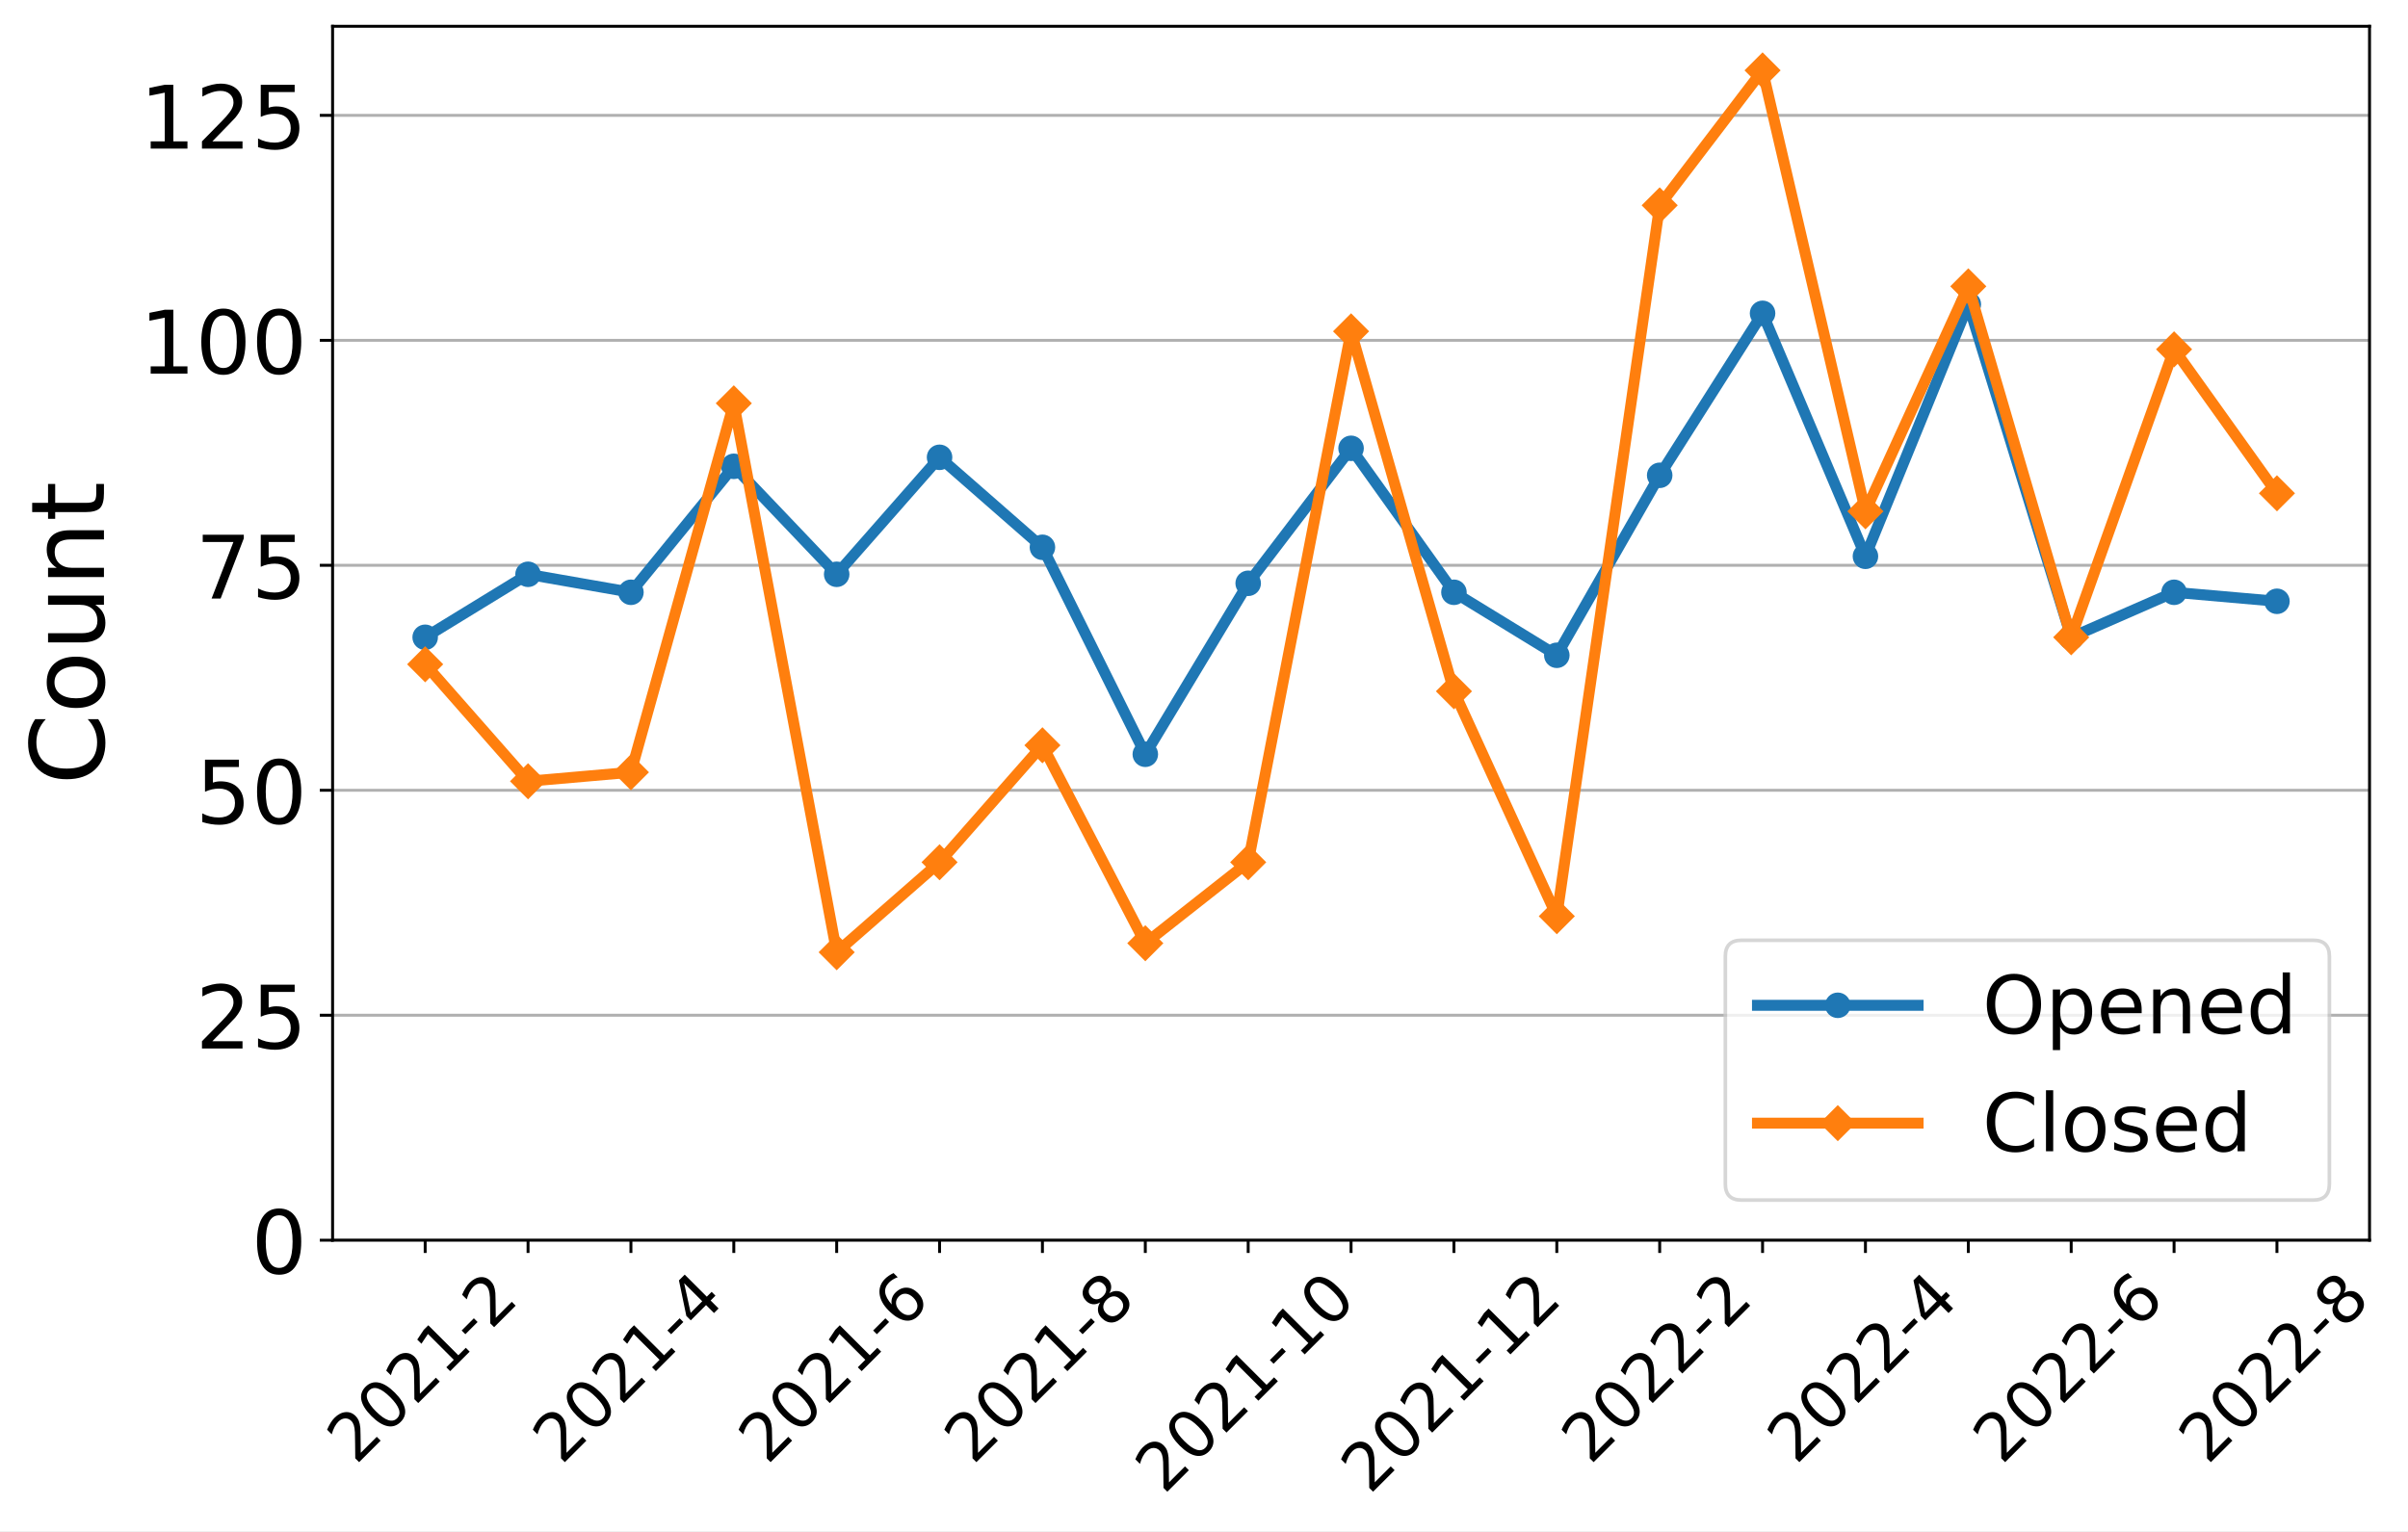
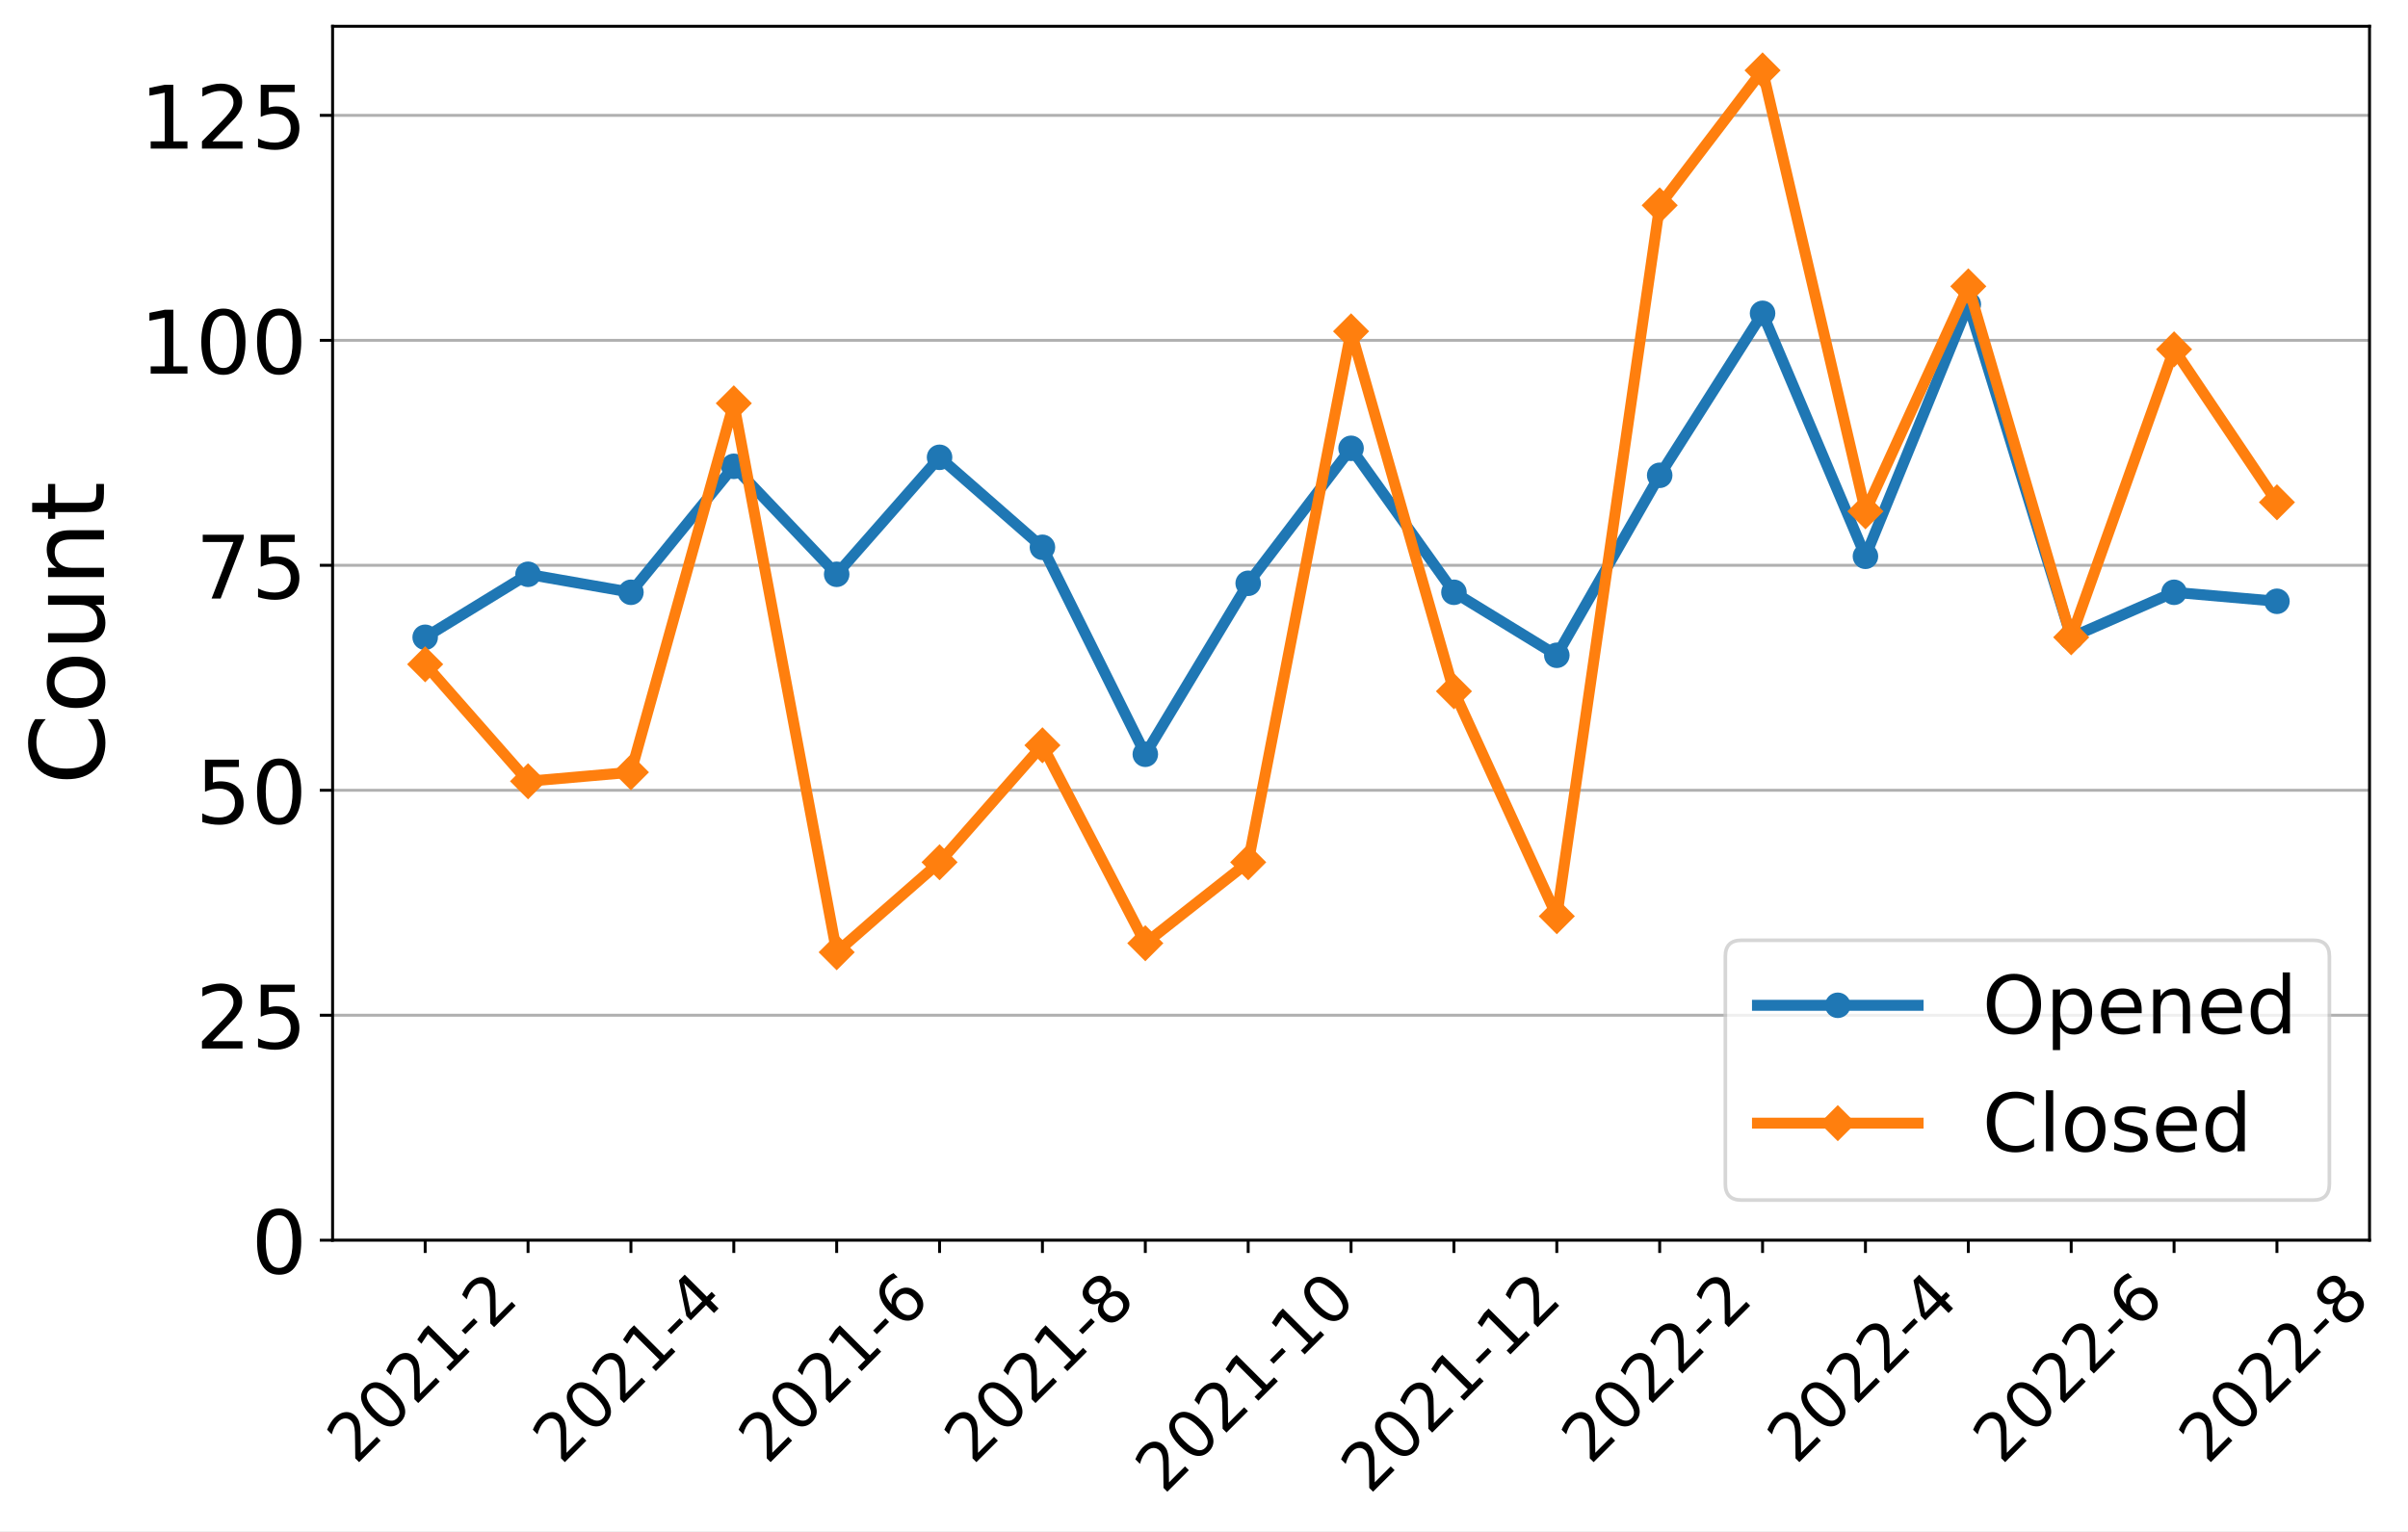
<svg xmlns="http://www.w3.org/2000/svg" xmlns:xlink="http://www.w3.org/1999/xlink" width="659.646pt" height="419.539pt" viewBox="0 0 659.646 419.539" version="1.1">
  <defs>
    <style type="text/css">*{stroke-linejoin: round; stroke-linecap: butt}</style>
  </defs>
  <g id="figure_1">
    <g id="patch_1">
      <path d="M 0 419.539  L 659.646 419.539  L 659.646 0  L 0 0  z " style="fill: #ffffff" />
    </g>
    <g id="axes_1">
      <g id="patch_2">
        <path d="M 91.109 339.84  L 649.109 339.84  L 649.109 7.2  L 91.109 7.2  z " style="fill: #ffffff" />
      </g>
      <g id="matplotlib.axis_1">
        <g id="xtick_1">
          <g id="line2d_1">
            <defs>
-               <path id="m8a22940eb5" d="M 0 0  L 0 3.5  " style="stroke: #000000; stroke-width: 0.8" />
+               <path id="m22e13bed38" d="M 0 0  L 0 3.5  " style="stroke: #000000; stroke-width: 0.8" />
            </defs>
            <g>
-               <use xlink:href="#m8a22940eb5" x="116.472" y="339.84" style="stroke: #000000; stroke-width: 0.8" />
+               <use xlink:href="#m22e13bed38" x="116.472" y="339.84" style="stroke: #000000; stroke-width: 0.8" />
            </g>
          </g>
          <g id="text_1">
            <g transform="translate(97.44315 401.5939)rotate(-45)scale(0.18 -0.18)">
              <defs>
                <path id="DejaVuSans-32" d="M 1228 531  L 3431 531  L 3431 0  L 469 0  L 469 531  Q 828 903 1448 1529  Q 2069 2156 2228 2338  Q 2531 2678 2651 2914  Q 2772 3150 2772 3378  Q 2772 3750 2511 3984  Q 2250 4219 1831 4219  Q 1534 4219 1204 4116  Q 875 4013 500 3803  L 500 4441  Q 881 4594 1212 4672  Q 1544 4750 1819 4750  Q 2544 4750 2975 4387  Q 3406 4025 3406 3419  Q 3406 3131 3298 2873  Q 3191 2616 2906 2266  Q 2828 2175 2409 1742  Q 1991 1309 1228 531  z " transform="scale(0.015625)" />
                <path id="DejaVuSans-30" d="M 2034 4250  Q 1547 4250 1301 3770  Q 1056 3291 1056 2328  Q 1056 1369 1301 889  Q 1547 409 2034 409  Q 2525 409 2770 889  Q 3016 1369 3016 2328  Q 3016 3291 2770 3770  Q 2525 4250 2034 4250  z M 2034 4750  Q 2819 4750 3233 4129  Q 3647 3509 3647 2328  Q 3647 1150 3233 529  Q 2819 -91 2034 -91  Q 1250 -91 836 529  Q 422 1150 422 2328  Q 422 3509 836 4129  Q 1250 4750 2034 4750  z " transform="scale(0.015625)" />
                <path id="DejaVuSans-31" d="M 794 531  L 1825 531  L 1825 4091  L 703 3866  L 703 4441  L 1819 4666  L 2450 4666  L 2450 531  L 3481 531  L 3481 0  L 794 0  L 794 531  z " transform="scale(0.015625)" />
                <path id="DejaVuSans-2d" d="M 313 2009  L 1997 2009  L 1997 1497  L 313 1497  L 313 2009  z " transform="scale(0.015625)" />
              </defs>
              <use xlink:href="#DejaVuSans-32" />
              <use xlink:href="#DejaVuSans-30" x="63.623" />
              <use xlink:href="#DejaVuSans-32" x="127.246" />
              <use xlink:href="#DejaVuSans-31" x="190.869" />
              <use xlink:href="#DejaVuSans-2d" x="254.492" />
              <use xlink:href="#DejaVuSans-32" x="290.576" />
            </g>
          </g>
        </g>
        <g id="xtick_2">
          <g id="line2d_2">
            <g>
-               <use xlink:href="#m8a22940eb5" x="144.654" y="339.84" style="stroke: #000000; stroke-width: 0.8" />
+               <use xlink:href="#m22e13bed38" x="144.654" y="339.84" style="stroke: #000000; stroke-width: 0.8" />
            </g>
          </g>
        </g>
        <g id="xtick_3">
          <g id="line2d_3">
            <g>
-               <use xlink:href="#m8a22940eb5" x="172.836" y="339.84" style="stroke: #000000; stroke-width: 0.8" />
+               <use xlink:href="#m22e13bed38" x="172.836" y="339.84" style="stroke: #000000; stroke-width: 0.8" />
            </g>
          </g>
          <g id="text_2">
            <g transform="translate(153.8068 401.5939)rotate(-45)scale(0.18 -0.18)">
              <defs>
                <path id="DejaVuSans-34" d="M 2419 4116  L 825 1625  L 2419 1625  L 2419 4116  z M 2253 4666  L 3047 4666  L 3047 1625  L 3713 1625  L 3713 1100  L 3047 1100  L 3047 0  L 2419 0  L 2419 1100  L 313 1100  L 313 1709  L 2253 4666  z " transform="scale(0.015625)" />
              </defs>
              <use xlink:href="#DejaVuSans-32" />
              <use xlink:href="#DejaVuSans-30" x="63.623" />
              <use xlink:href="#DejaVuSans-32" x="127.246" />
              <use xlink:href="#DejaVuSans-31" x="190.869" />
              <use xlink:href="#DejaVuSans-2d" x="254.492" />
              <use xlink:href="#DejaVuSans-34" x="290.576" />
            </g>
          </g>
        </g>
        <g id="xtick_4">
          <g id="line2d_4">
            <g>
-               <use xlink:href="#m8a22940eb5" x="201.018" y="339.84" style="stroke: #000000; stroke-width: 0.8" />
+               <use xlink:href="#m22e13bed38" x="201.018" y="339.84" style="stroke: #000000; stroke-width: 0.8" />
            </g>
          </g>
        </g>
        <g id="xtick_5">
          <g id="line2d_5">
            <g>
-               <use xlink:href="#m8a22940eb5" x="229.2" y="339.84" style="stroke: #000000; stroke-width: 0.8" />
+               <use xlink:href="#m22e13bed38" x="229.2" y="339.84" style="stroke: #000000; stroke-width: 0.8" />
            </g>
          </g>
          <g id="text_3">
            <g transform="translate(210.1704 401.5939)rotate(-45)scale(0.18 -0.18)">
              <defs>
                <path id="DejaVuSans-36" d="M 2113 2584  Q 1688 2584 1439 2293  Q 1191 2003 1191 1497  Q 1191 994 1439 701  Q 1688 409 2113 409  Q 2538 409 2786 701  Q 3034 994 3034 1497  Q 3034 2003 2786 2293  Q 2538 2584 2113 2584  z M 3366 4563  L 3366 3988  Q 3128 4100 2886 4159  Q 2644 4219 2406 4219  Q 1781 4219 1451 3797  Q 1122 3375 1075 2522  Q 1259 2794 1537 2939  Q 1816 3084 2150 3084  Q 2853 3084 3261 2657  Q 3669 2231 3669 1497  Q 3669 778 3244 343  Q 2819 -91 2113 -91  Q 1303 -91 875 529  Q 447 1150 447 2328  Q 447 3434 972 4092  Q 1497 4750 2381 4750  Q 2619 4750 2861 4703  Q 3103 4656 3366 4563  z " transform="scale(0.015625)" />
              </defs>
              <use xlink:href="#DejaVuSans-32" />
              <use xlink:href="#DejaVuSans-30" x="63.623" />
              <use xlink:href="#DejaVuSans-32" x="127.246" />
              <use xlink:href="#DejaVuSans-31" x="190.869" />
              <use xlink:href="#DejaVuSans-2d" x="254.492" />
              <use xlink:href="#DejaVuSans-36" x="290.576" />
            </g>
          </g>
        </g>
        <g id="xtick_6">
          <g id="line2d_6">
            <g>
-               <use xlink:href="#m8a22940eb5" x="257.381" y="339.84" style="stroke: #000000; stroke-width: 0.8" />
+               <use xlink:href="#m22e13bed38" x="257.381" y="339.84" style="stroke: #000000; stroke-width: 0.8" />
            </g>
          </g>
        </g>
        <g id="xtick_7">
          <g id="line2d_7">
            <g>
-               <use xlink:href="#m8a22940eb5" x="285.563" y="339.84" style="stroke: #000000; stroke-width: 0.8" />
+               <use xlink:href="#m22e13bed38" x="285.563" y="339.84" style="stroke: #000000; stroke-width: 0.8" />
            </g>
          </g>
          <g id="text_4">
            <g transform="translate(266.5341 401.5939)rotate(-45)scale(0.18 -0.18)">
              <defs>
                <path id="DejaVuSans-38" d="M 2034 2216  Q 1584 2216 1326 1975  Q 1069 1734 1069 1313  Q 1069 891 1326 650  Q 1584 409 2034 409  Q 2484 409 2743 651  Q 3003 894 3003 1313  Q 3003 1734 2745 1975  Q 2488 2216 2034 2216  z M 1403 2484  Q 997 2584 770 2862  Q 544 3141 544 3541  Q 544 4100 942 4425  Q 1341 4750 2034 4750  Q 2731 4750 3128 4425  Q 3525 4100 3525 3541  Q 3525 3141 3298 2862  Q 3072 2584 2669 2484  Q 3125 2378 3379 2068  Q 3634 1759 3634 1313  Q 3634 634 3220 271  Q 2806 -91 2034 -91  Q 1263 -91 848 271  Q 434 634 434 1313  Q 434 1759 690 2068  Q 947 2378 1403 2484  z M 1172 3481  Q 1172 3119 1398 2916  Q 1625 2713 2034 2713  Q 2441 2713 2670 2916  Q 2900 3119 2900 3481  Q 2900 3844 2670 4047  Q 2441 4250 2034 4250  Q 1625 4250 1398 4047  Q 1172 3844 1172 3481  z " transform="scale(0.015625)" />
              </defs>
              <use xlink:href="#DejaVuSans-32" />
              <use xlink:href="#DejaVuSans-30" x="63.623" />
              <use xlink:href="#DejaVuSans-32" x="127.246" />
              <use xlink:href="#DejaVuSans-31" x="190.869" />
              <use xlink:href="#DejaVuSans-2d" x="254.492" />
              <use xlink:href="#DejaVuSans-38" x="290.576" />
            </g>
          </g>
        </g>
        <g id="xtick_8">
          <g id="line2d_8">
            <g>
-               <use xlink:href="#m8a22940eb5" x="313.745" y="339.84" style="stroke: #000000; stroke-width: 0.8" />
+               <use xlink:href="#m22e13bed38" x="313.745" y="339.84" style="stroke: #000000; stroke-width: 0.8" />
            </g>
          </g>
        </g>
        <g id="xtick_9">
          <g id="line2d_9">
            <g>
-               <use xlink:href="#m8a22940eb5" x="341.927" y="339.84" style="stroke: #000000; stroke-width: 0.8" />
+               <use xlink:href="#m22e13bed38" x="341.927" y="339.84" style="stroke: #000000; stroke-width: 0.8" />
            </g>
          </g>
          <g id="text_5">
            <g transform="translate(318.8486 409.6921)rotate(-45)scale(0.18 -0.18)">
              <use xlink:href="#DejaVuSans-32" />
              <use xlink:href="#DejaVuSans-30" x="63.623" />
              <use xlink:href="#DejaVuSans-32" x="127.246" />
              <use xlink:href="#DejaVuSans-31" x="190.869" />
              <use xlink:href="#DejaVuSans-2d" x="254.492" />
              <use xlink:href="#DejaVuSans-31" x="290.576" />
              <use xlink:href="#DejaVuSans-30" x="354.199" />
            </g>
          </g>
        </g>
        <g id="xtick_10">
          <g id="line2d_10">
            <g>
-               <use xlink:href="#m8a22940eb5" x="370.109" y="339.84" style="stroke: #000000; stroke-width: 0.8" />
+               <use xlink:href="#m22e13bed38" x="370.109" y="339.84" style="stroke: #000000; stroke-width: 0.8" />
            </g>
          </g>
        </g>
        <g id="xtick_11">
          <g id="line2d_11">
            <g>
-               <use xlink:href="#m8a22940eb5" x="398.291" y="339.84" style="stroke: #000000; stroke-width: 0.8" />
+               <use xlink:href="#m22e13bed38" x="398.291" y="339.84" style="stroke: #000000; stroke-width: 0.8" />
            </g>
          </g>
          <g id="text_6">
            <g transform="translate(375.2123 409.6921)rotate(-45)scale(0.18 -0.18)">
              <use xlink:href="#DejaVuSans-32" />
              <use xlink:href="#DejaVuSans-30" x="63.623" />
              <use xlink:href="#DejaVuSans-32" x="127.246" />
              <use xlink:href="#DejaVuSans-31" x="190.869" />
              <use xlink:href="#DejaVuSans-2d" x="254.492" />
              <use xlink:href="#DejaVuSans-31" x="290.576" />
              <use xlink:href="#DejaVuSans-32" x="354.199" />
            </g>
          </g>
        </g>
        <g id="xtick_12">
          <g id="line2d_12">
            <g>
-               <use xlink:href="#m8a22940eb5" x="426.472" y="339.84" style="stroke: #000000; stroke-width: 0.8" />
+               <use xlink:href="#m22e13bed38" x="426.472" y="339.84" style="stroke: #000000; stroke-width: 0.8" />
            </g>
          </g>
        </g>
        <g id="xtick_13">
          <g id="line2d_13">
            <g>
-               <use xlink:href="#m8a22940eb5" x="454.654" y="339.84" style="stroke: #000000; stroke-width: 0.8" />
+               <use xlink:href="#m22e13bed38" x="454.654" y="339.84" style="stroke: #000000; stroke-width: 0.8" />
            </g>
          </g>
          <g id="text_7">
            <g transform="translate(435.625 401.5939)rotate(-45)scale(0.18 -0.18)">
              <use xlink:href="#DejaVuSans-32" />
              <use xlink:href="#DejaVuSans-30" x="63.623" />
              <use xlink:href="#DejaVuSans-32" x="127.246" />
              <use xlink:href="#DejaVuSans-32" x="190.869" />
              <use xlink:href="#DejaVuSans-2d" x="254.492" />
              <use xlink:href="#DejaVuSans-32" x="290.576" />
            </g>
          </g>
        </g>
        <g id="xtick_14">
          <g id="line2d_14">
            <g>
-               <use xlink:href="#m8a22940eb5" x="482.836" y="339.84" style="stroke: #000000; stroke-width: 0.8" />
+               <use xlink:href="#m22e13bed38" x="482.836" y="339.84" style="stroke: #000000; stroke-width: 0.8" />
            </g>
          </g>
        </g>
        <g id="xtick_15">
          <g id="line2d_15">
            <g>
-               <use xlink:href="#m8a22940eb5" x="511.018" y="339.84" style="stroke: #000000; stroke-width: 0.8" />
+               <use xlink:href="#m22e13bed38" x="511.018" y="339.84" style="stroke: #000000; stroke-width: 0.8" />
            </g>
          </g>
          <g id="text_8">
            <g transform="translate(491.9886 401.5939)rotate(-45)scale(0.18 -0.18)">
              <use xlink:href="#DejaVuSans-32" />
              <use xlink:href="#DejaVuSans-30" x="63.623" />
              <use xlink:href="#DejaVuSans-32" x="127.246" />
              <use xlink:href="#DejaVuSans-32" x="190.869" />
              <use xlink:href="#DejaVuSans-2d" x="254.492" />
              <use xlink:href="#DejaVuSans-34" x="290.576" />
            </g>
          </g>
        </g>
        <g id="xtick_16">
          <g id="line2d_16">
            <g>
-               <use xlink:href="#m8a22940eb5" x="539.2" y="339.84" style="stroke: #000000; stroke-width: 0.8" />
+               <use xlink:href="#m22e13bed38" x="539.2" y="339.84" style="stroke: #000000; stroke-width: 0.8" />
            </g>
          </g>
        </g>
        <g id="xtick_17">
          <g id="line2d_17">
            <g>
-               <use xlink:href="#m8a22940eb5" x="567.381" y="339.84" style="stroke: #000000; stroke-width: 0.8" />
+               <use xlink:href="#m22e13bed38" x="567.381" y="339.84" style="stroke: #000000; stroke-width: 0.8" />
            </g>
          </g>
          <g id="text_9">
            <g transform="translate(548.3522 401.5939)rotate(-45)scale(0.18 -0.18)">
              <use xlink:href="#DejaVuSans-32" />
              <use xlink:href="#DejaVuSans-30" x="63.623" />
              <use xlink:href="#DejaVuSans-32" x="127.246" />
              <use xlink:href="#DejaVuSans-32" x="190.869" />
              <use xlink:href="#DejaVuSans-2d" x="254.492" />
              <use xlink:href="#DejaVuSans-36" x="290.576" />
            </g>
          </g>
        </g>
        <g id="xtick_18">
          <g id="line2d_18">
            <g>
-               <use xlink:href="#m8a22940eb5" x="595.563" y="339.84" style="stroke: #000000; stroke-width: 0.8" />
+               <use xlink:href="#m22e13bed38" x="595.563" y="339.84" style="stroke: #000000; stroke-width: 0.8" />
            </g>
          </g>
        </g>
        <g id="xtick_19">
          <g id="line2d_19">
            <g>
-               <use xlink:href="#m8a22940eb5" x="623.745" y="339.84" style="stroke: #000000; stroke-width: 0.8" />
+               <use xlink:href="#m22e13bed38" x="623.745" y="339.84" style="stroke: #000000; stroke-width: 0.8" />
            </g>
          </g>
          <g id="text_10">
            <g transform="translate(604.7159 401.5939)rotate(-45)scale(0.18 -0.18)">
              <use xlink:href="#DejaVuSans-32" />
              <use xlink:href="#DejaVuSans-30" x="63.623" />
              <use xlink:href="#DejaVuSans-32" x="127.246" />
              <use xlink:href="#DejaVuSans-32" x="190.869" />
              <use xlink:href="#DejaVuSans-2d" x="254.492" />
              <use xlink:href="#DejaVuSans-38" x="290.576" />
            </g>
          </g>
        </g>
      </g>
      <g id="matplotlib.axis_2">
        <g id="ytick_1">
          <g id="line2d_20">
-             <path d="M 91.109 339.84  L 649.109 339.84  " clip-path="url(#p22f47393b9)" style="fill: none; stroke: #b0b0b0; stroke-width: 0.8; stroke-linecap: square" />
+             <path d="M 91.109 339.84  L 649.109 339.84  " clip-path="url(#pc64c9a8bdc)" style="fill: none; stroke: #b0b0b0; stroke-width: 0.8; stroke-linecap: square" />
          </g>
          <g id="line2d_21">
            <defs>
-               <path id="m6d8959d268" d="M 0 0  L -3.5 0  " style="stroke: #000000; stroke-width: 0.8" />
+               <path id="m19e2158378" d="M 0 0  L -3.5 0  " style="stroke: #000000; stroke-width: 0.8" />
            </defs>
            <g>
-               <use xlink:href="#m6d8959d268" x="91.109" y="339.84" style="stroke: #000000; stroke-width: 0.8" />
+               <use xlink:href="#m19e2158378" x="91.109" y="339.84" style="stroke: #000000; stroke-width: 0.8" />
            </g>
          </g>
          <g id="text_11">
            <g transform="translate(68.83875 348.9581)scale(0.24 -0.24)">
              <use xlink:href="#DejaVuSans-30" />
            </g>
          </g>
        </g>
        <g id="ytick_2">
          <g id="line2d_22">
-             <path d="M 91.109 278.194  L 649.109 278.194  " clip-path="url(#p22f47393b9)" style="fill: none; stroke: #b0b0b0; stroke-width: 0.8; stroke-linecap: square" />
+             <path d="M 91.109 278.194  L 649.109 278.194  " clip-path="url(#pc64c9a8bdc)" style="fill: none; stroke: #b0b0b0; stroke-width: 0.8; stroke-linecap: square" />
          </g>
          <g id="line2d_23">
            <g>
-               <use xlink:href="#m6d8959d268" x="91.109" y="278.194" style="stroke: #000000; stroke-width: 0.8" />
+               <use xlink:href="#m19e2158378" x="91.109" y="278.194" style="stroke: #000000; stroke-width: 0.8" />
            </g>
          </g>
          <g id="text_12">
            <g transform="translate(53.56875 287.3125)scale(0.24 -0.24)">
              <defs>
                <path id="DejaVuSans-35" d="M 691 4666  L 3169 4666  L 3169 4134  L 1269 4134  L 1269 2991  Q 1406 3038 1543 3061  Q 1681 3084 1819 3084  Q 2600 3084 3056 2656  Q 3513 2228 3513 1497  Q 3513 744 3044 326  Q 2575 -91 1722 -91  Q 1428 -91 1123 -41  Q 819 9 494 109  L 494 744  Q 775 591 1075 516  Q 1375 441 1709 441  Q 2250 441 2565 725  Q 2881 1009 2881 1497  Q 2881 1984 2565 2268  Q 2250 2553 1709 2553  Q 1456 2553 1204 2497  Q 953 2441 691 2322  L 691 4666  z " transform="scale(0.015625)" />
              </defs>
              <use xlink:href="#DejaVuSans-32" />
              <use xlink:href="#DejaVuSans-35" x="63.623" />
            </g>
          </g>
        </g>
        <g id="ytick_3">
          <g id="line2d_24">
-             <path d="M 91.109 216.549  L 649.109 216.549  " clip-path="url(#p22f47393b9)" style="fill: none; stroke: #b0b0b0; stroke-width: 0.8; stroke-linecap: square" />
+             <path d="M 91.109 216.549  L 649.109 216.549  " clip-path="url(#pc64c9a8bdc)" style="fill: none; stroke: #b0b0b0; stroke-width: 0.8; stroke-linecap: square" />
          </g>
          <g id="line2d_25">
            <g>
-               <use xlink:href="#m6d8959d268" x="91.109" y="216.549" style="stroke: #000000; stroke-width: 0.8" />
+               <use xlink:href="#m19e2158378" x="91.109" y="216.549" style="stroke: #000000; stroke-width: 0.8" />
            </g>
          </g>
          <g id="text_13">
            <g transform="translate(53.56875 225.6668)scale(0.24 -0.24)">
              <use xlink:href="#DejaVuSans-35" />
              <use xlink:href="#DejaVuSans-30" x="63.623" />
            </g>
          </g>
        </g>
        <g id="ytick_4">
          <g id="line2d_26">
-             <path d="M 91.109 154.903  L 649.109 154.903  " clip-path="url(#p22f47393b9)" style="fill: none; stroke: #b0b0b0; stroke-width: 0.8; stroke-linecap: square" />
+             <path d="M 91.109 154.903  L 649.109 154.903  " clip-path="url(#pc64c9a8bdc)" style="fill: none; stroke: #b0b0b0; stroke-width: 0.8; stroke-linecap: square" />
          </g>
          <g id="line2d_27">
            <g>
-               <use xlink:href="#m6d8959d268" x="91.109" y="154.903" style="stroke: #000000; stroke-width: 0.8" />
+               <use xlink:href="#m19e2158378" x="91.109" y="154.903" style="stroke: #000000; stroke-width: 0.8" />
            </g>
          </g>
          <g id="text_14">
            <g transform="translate(53.56875 164.0211)scale(0.24 -0.24)">
              <defs>
                <path id="DejaVuSans-37" d="M 525 4666  L 3525 4666  L 3525 4397  L 1831 0  L 1172 0  L 2766 4134  L 525 4134  L 525 4666  z " transform="scale(0.015625)" />
              </defs>
              <use xlink:href="#DejaVuSans-37" />
              <use xlink:href="#DejaVuSans-35" x="63.623" />
            </g>
          </g>
        </g>
        <g id="ytick_5">
          <g id="line2d_28">
-             <path d="M 91.109 93.257  L 649.109 93.257  " clip-path="url(#p22f47393b9)" style="fill: none; stroke: #b0b0b0; stroke-width: 0.8; stroke-linecap: square" />
+             <path d="M 91.109 93.257  L 649.109 93.257  " clip-path="url(#pc64c9a8bdc)" style="fill: none; stroke: #b0b0b0; stroke-width: 0.8; stroke-linecap: square" />
          </g>
          <g id="line2d_29">
            <g>
-               <use xlink:href="#m6d8959d268" x="91.109" y="93.257" style="stroke: #000000; stroke-width: 0.8" />
+               <use xlink:href="#m19e2158378" x="91.109" y="93.257" style="stroke: #000000; stroke-width: 0.8" />
            </g>
          </g>
          <g id="text_15">
            <g transform="translate(38.29875 102.3755)scale(0.24 -0.24)">
              <use xlink:href="#DejaVuSans-31" />
              <use xlink:href="#DejaVuSans-30" x="63.623" />
              <use xlink:href="#DejaVuSans-30" x="127.246" />
            </g>
          </g>
        </g>
        <g id="ytick_6">
          <g id="line2d_30">
-             <path d="M 91.109 31.612  L 649.109 31.612  " clip-path="url(#p22f47393b9)" style="fill: none; stroke: #b0b0b0; stroke-width: 0.8; stroke-linecap: square" />
+             <path d="M 91.109 31.612  L 649.109 31.612  " clip-path="url(#pc64c9a8bdc)" style="fill: none; stroke: #b0b0b0; stroke-width: 0.8; stroke-linecap: square" />
          </g>
          <g id="line2d_31">
            <g>
-               <use xlink:href="#m6d8959d268" x="91.109" y="31.612" style="stroke: #000000; stroke-width: 0.8" />
+               <use xlink:href="#m19e2158378" x="91.109" y="31.612" style="stroke: #000000; stroke-width: 0.8" />
            </g>
          </g>
          <g id="text_16">
            <g transform="translate(38.29875 40.72981)scale(0.24 -0.24)">
              <use xlink:href="#DejaVuSans-31" />
              <use xlink:href="#DejaVuSans-32" x="63.623" />
              <use xlink:href="#DejaVuSans-35" x="127.246" />
            </g>
          </g>
        </g>
        <g id="text_17">
          <g transform="translate(28.47563 215.0956)rotate(-90)scale(0.28 -0.28)">
            <defs>
              <path id="DejaVuSans-43" d="M 4122 4306  L 4122 3641  Q 3803 3938 3442 4084  Q 3081 4231 2675 4231  Q 1875 4231 1450 3742  Q 1025 3253 1025 2328  Q 1025 1406 1450 917  Q 1875 428 2675 428  Q 3081 428 3442 575  Q 3803 722 4122 1019  L 4122 359  Q 3791 134 3420 21  Q 3050 -91 2638 -91  Q 1578 -91 968 557  Q 359 1206 359 2328  Q 359 3453 968 4101  Q 1578 4750 2638 4750  Q 3056 4750 3426 4639  Q 3797 4528 4122 4306  z " transform="scale(0.015625)" />
              <path id="DejaVuSans-6f" d="M 1959 3097  Q 1497 3097 1228 2736  Q 959 2375 959 1747  Q 959 1119 1226 758  Q 1494 397 1959 397  Q 2419 397 2687 759  Q 2956 1122 2956 1747  Q 2956 2369 2687 2733  Q 2419 3097 1959 3097  z M 1959 3584  Q 2709 3584 3137 3096  Q 3566 2609 3566 1747  Q 3566 888 3137 398  Q 2709 -91 1959 -91  Q 1206 -91 779 398  Q 353 888 353 1747  Q 353 2609 779 3096  Q 1206 3584 1959 3584  z " transform="scale(0.015625)" />
              <path id="DejaVuSans-75" d="M 544 1381  L 544 3500  L 1119 3500  L 1119 1403  Q 1119 906 1312 657  Q 1506 409 1894 409  Q 2359 409 2629 706  Q 2900 1003 2900 1516  L 2900 3500  L 3475 3500  L 3475 0  L 2900 0  L 2900 538  Q 2691 219 2414 64  Q 2138 -91 1772 -91  Q 1169 -91 856 284  Q 544 659 544 1381  z M 1991 3584  L 1991 3584  z " transform="scale(0.015625)" />
              <path id="DejaVuSans-6e" d="M 3513 2113  L 3513 0  L 2938 0  L 2938 2094  Q 2938 2591 2744 2837  Q 2550 3084 2163 3084  Q 1697 3084 1428 2787  Q 1159 2491 1159 1978  L 1159 0  L 581 0  L 581 3500  L 1159 3500  L 1159 2956  Q 1366 3272 1645 3428  Q 1925 3584 2291 3584  Q 2894 3584 3203 3211  Q 3513 2838 3513 2113  z " transform="scale(0.015625)" />
              <path id="DejaVuSans-74" d="M 1172 4494  L 1172 3500  L 2356 3500  L 2356 3053  L 1172 3053  L 1172 1153  Q 1172 725 1289 603  Q 1406 481 1766 481  L 2356 481  L 2356 0  L 1766 0  Q 1100 0 847 248  Q 594 497 594 1153  L 594 3053  L 172 3053  L 172 3500  L 594 3500  L 594 4494  L 1172 4494  z " transform="scale(0.015625)" />
            </defs>
            <use xlink:href="#DejaVuSans-43" />
            <use xlink:href="#DejaVuSans-6f" x="69.824" />
            <use xlink:href="#DejaVuSans-75" x="131.006" />
            <use xlink:href="#DejaVuSans-6e" x="194.385" />
            <use xlink:href="#DejaVuSans-74" x="257.764" />
          </g>
        </g>
      </g>
      <g id="line2d_32">
-         <path d="M 116.472 174.63  L 144.654 157.369  L 172.836 162.3  L 201.018 127.779  L 229.2 157.369  L 257.381 125.313  L 285.563 149.971  L 313.745 206.685  L 341.927 159.835  L 370.109 122.847  L 398.291 162.3  L 426.472 179.561  L 454.654 130.245  L 482.836 85.86  L 511.018 152.437  L 539.2 83.394  L 567.381 174.63  L 595.563 162.3  L 623.745 164.766  " clip-path="url(#p22f47393b9)" style="fill: none; stroke: #1f77b4; stroke-width: 3; stroke-linecap: square" />
+         <path d="M 116.472 174.63  L 144.654 157.369  L 172.836 162.3  L 201.018 127.779  L 229.2 157.369  L 257.381 125.313  L 285.563 149.971  L 313.745 206.685  L 341.927 159.835  L 370.109 122.847  L 398.291 162.3  L 426.472 179.561  L 454.654 130.245  L 482.836 85.86  L 511.018 152.437  L 539.2 83.394  L 567.381 174.63  L 595.563 162.3  L 623.745 164.766  " clip-path="url(#pc64c9a8bdc)" style="fill: none; stroke: #1f77b4; stroke-width: 3; stroke-linecap: square" />
        <defs>
-           <path id="m8ea293136c" d="M 0 3  C 0.796 3 1.559 2.684 2.121 2.121  C 2.684 1.559 3 0.796 3 0  C 3 -0.796 2.684 -1.559 2.121 -2.121  C 1.559 -2.684 0.796 -3 0 -3  C -0.796 -3 -1.559 -2.684 -2.121 -2.121  C -2.684 -1.559 -3 -0.796 -3 0  C -3 0.796 -2.684 1.559 -2.121 2.121  C -1.559 2.684 -0.796 3 0 3  z " style="stroke: #1f77b4" />
+           <path id="m6ffc8c5788" d="M 0 3  C 0.796 3 1.559 2.684 2.121 2.121  C 2.684 1.559 3 0.796 3 0  C 3 -0.796 2.684 -1.559 2.121 -2.121  C 1.559 -2.684 0.796 -3 0 -3  C -0.796 -3 -1.559 -2.684 -2.121 -2.121  C -2.684 -1.559 -3 -0.796 -3 0  C -3 0.796 -2.684 1.559 -2.121 2.121  C -1.559 2.684 -0.796 3 0 3  z " style="stroke: #1f77b4" />
        </defs>
-         <g clip-path="url(#p22f47393b9)">
-           <use xlink:href="#m8ea293136c" x="116.472" y="174.63" style="fill: #1f77b4; stroke: #1f77b4" />
-           <use xlink:href="#m8ea293136c" x="144.654" y="157.369" style="fill: #1f77b4; stroke: #1f77b4" />
-           <use xlink:href="#m8ea293136c" x="172.836" y="162.3" style="fill: #1f77b4; stroke: #1f77b4" />
-           <use xlink:href="#m8ea293136c" x="201.018" y="127.779" style="fill: #1f77b4; stroke: #1f77b4" />
-           <use xlink:href="#m8ea293136c" x="229.2" y="157.369" style="fill: #1f77b4; stroke: #1f77b4" />
-           <use xlink:href="#m8ea293136c" x="257.381" y="125.313" style="fill: #1f77b4; stroke: #1f77b4" />
-           <use xlink:href="#m8ea293136c" x="285.563" y="149.971" style="fill: #1f77b4; stroke: #1f77b4" />
-           <use xlink:href="#m8ea293136c" x="313.745" y="206.685" style="fill: #1f77b4; stroke: #1f77b4" />
-           <use xlink:href="#m8ea293136c" x="341.927" y="159.835" style="fill: #1f77b4; stroke: #1f77b4" />
-           <use xlink:href="#m8ea293136c" x="370.109" y="122.847" style="fill: #1f77b4; stroke: #1f77b4" />
-           <use xlink:href="#m8ea293136c" x="398.291" y="162.3" style="fill: #1f77b4; stroke: #1f77b4" />
-           <use xlink:href="#m8ea293136c" x="426.472" y="179.561" style="fill: #1f77b4; stroke: #1f77b4" />
-           <use xlink:href="#m8ea293136c" x="454.654" y="130.245" style="fill: #1f77b4; stroke: #1f77b4" />
-           <use xlink:href="#m8ea293136c" x="482.836" y="85.86" style="fill: #1f77b4; stroke: #1f77b4" />
-           <use xlink:href="#m8ea293136c" x="511.018" y="152.437" style="fill: #1f77b4; stroke: #1f77b4" />
-           <use xlink:href="#m8ea293136c" x="539.2" y="83.394" style="fill: #1f77b4; stroke: #1f77b4" />
-           <use xlink:href="#m8ea293136c" x="567.381" y="174.63" style="fill: #1f77b4; stroke: #1f77b4" />
-           <use xlink:href="#m8ea293136c" x="595.563" y="162.3" style="fill: #1f77b4; stroke: #1f77b4" />
-           <use xlink:href="#m8ea293136c" x="623.745" y="164.766" style="fill: #1f77b4; stroke: #1f77b4" />
+         <g clip-path="url(#pc64c9a8bdc)">
+           <use xlink:href="#m6ffc8c5788" x="116.472" y="174.63" style="fill: #1f77b4; stroke: #1f77b4" />
+           <use xlink:href="#m6ffc8c5788" x="144.654" y="157.369" style="fill: #1f77b4; stroke: #1f77b4" />
+           <use xlink:href="#m6ffc8c5788" x="172.836" y="162.3" style="fill: #1f77b4; stroke: #1f77b4" />
+           <use xlink:href="#m6ffc8c5788" x="201.018" y="127.779" style="fill: #1f77b4; stroke: #1f77b4" />
+           <use xlink:href="#m6ffc8c5788" x="229.2" y="157.369" style="fill: #1f77b4; stroke: #1f77b4" />
+           <use xlink:href="#m6ffc8c5788" x="257.381" y="125.313" style="fill: #1f77b4; stroke: #1f77b4" />
+           <use xlink:href="#m6ffc8c5788" x="285.563" y="149.971" style="fill: #1f77b4; stroke: #1f77b4" />
+           <use xlink:href="#m6ffc8c5788" x="313.745" y="206.685" style="fill: #1f77b4; stroke: #1f77b4" />
+           <use xlink:href="#m6ffc8c5788" x="341.927" y="159.835" style="fill: #1f77b4; stroke: #1f77b4" />
+           <use xlink:href="#m6ffc8c5788" x="370.109" y="122.847" style="fill: #1f77b4; stroke: #1f77b4" />
+           <use xlink:href="#m6ffc8c5788" x="398.291" y="162.3" style="fill: #1f77b4; stroke: #1f77b4" />
+           <use xlink:href="#m6ffc8c5788" x="426.472" y="179.561" style="fill: #1f77b4; stroke: #1f77b4" />
+           <use xlink:href="#m6ffc8c5788" x="454.654" y="130.245" style="fill: #1f77b4; stroke: #1f77b4" />
+           <use xlink:href="#m6ffc8c5788" x="482.836" y="85.86" style="fill: #1f77b4; stroke: #1f77b4" />
+           <use xlink:href="#m6ffc8c5788" x="511.018" y="152.437" style="fill: #1f77b4; stroke: #1f77b4" />
+           <use xlink:href="#m6ffc8c5788" x="539.2" y="83.394" style="fill: #1f77b4; stroke: #1f77b4" />
+           <use xlink:href="#m6ffc8c5788" x="567.381" y="174.63" style="fill: #1f77b4; stroke: #1f77b4" />
+           <use xlink:href="#m6ffc8c5788" x="595.563" y="162.3" style="fill: #1f77b4; stroke: #1f77b4" />
+           <use xlink:href="#m6ffc8c5788" x="623.745" y="164.766" style="fill: #1f77b4; stroke: #1f77b4" />
        </g>
      </g>
      <g id="line2d_33">
-         <path d="M 116.472 182.027  L 144.654 214.083  L 172.836 211.617  L 201.018 110.518  L 229.2 260.934  L 257.381 236.275  L 285.563 204.22  L 313.745 258.468  L 341.927 236.275  L 370.109 90.792  L 398.291 189.425  L 426.472 251.07  L 454.654 56.27  L 482.836 19.283  L 511.018 140.108  L 539.2 78.462  L 567.381 174.63  L 595.563 95.723  L 623.745 135.176  " clip-path="url(#p22f47393b9)" style="fill: none; stroke: #ff7f0e; stroke-width: 3; stroke-linecap: square" />
+         <path d="M 116.472 182.027  L 144.654 214.083  L 172.836 211.617  L 201.018 110.518  L 229.2 260.934  L 257.381 236.275  L 285.563 204.22  L 313.745 258.468  L 341.927 236.275  L 370.109 90.792  L 398.291 189.425  L 426.472 251.07  L 454.654 56.27  L 482.836 19.283  L 511.018 140.108  L 539.2 78.462  L 567.381 174.63  L 595.563 95.723  L 623.745 137.642  " clip-path="url(#pc64c9a8bdc)" style="fill: none; stroke: #ff7f0e; stroke-width: 3; stroke-linecap: square" />
        <defs>
-           <path id="mcf4f5b35b9" d="M -0 4.243  L 4.243 0  L 0 -4.243  L -4.243 -0  z " style="stroke: #ff7f0e; stroke-linejoin: miter" />
+           <path id="mc2c4c2f446" d="M -0 4.243  L 4.243 0  L 0 -4.243  L -4.243 -0  z " style="stroke: #ff7f0e; stroke-linejoin: miter" />
        </defs>
-         <g clip-path="url(#p22f47393b9)">
-           <use xlink:href="#mcf4f5b35b9" x="116.472" y="182.027" style="fill: #ff7f0e; stroke: #ff7f0e; stroke-linejoin: miter" />
-           <use xlink:href="#mcf4f5b35b9" x="144.654" y="214.083" style="fill: #ff7f0e; stroke: #ff7f0e; stroke-linejoin: miter" />
-           <use xlink:href="#mcf4f5b35b9" x="172.836" y="211.617" style="fill: #ff7f0e; stroke: #ff7f0e; stroke-linejoin: miter" />
-           <use xlink:href="#mcf4f5b35b9" x="201.018" y="110.518" style="fill: #ff7f0e; stroke: #ff7f0e; stroke-linejoin: miter" />
-           <use xlink:href="#mcf4f5b35b9" x="229.2" y="260.934" style="fill: #ff7f0e; stroke: #ff7f0e; stroke-linejoin: miter" />
-           <use xlink:href="#mcf4f5b35b9" x="257.381" y="236.275" style="fill: #ff7f0e; stroke: #ff7f0e; stroke-linejoin: miter" />
-           <use xlink:href="#mcf4f5b35b9" x="285.563" y="204.22" style="fill: #ff7f0e; stroke: #ff7f0e; stroke-linejoin: miter" />
-           <use xlink:href="#mcf4f5b35b9" x="313.745" y="258.468" style="fill: #ff7f0e; stroke: #ff7f0e; stroke-linejoin: miter" />
-           <use xlink:href="#mcf4f5b35b9" x="341.927" y="236.275" style="fill: #ff7f0e; stroke: #ff7f0e; stroke-linejoin: miter" />
-           <use xlink:href="#mcf4f5b35b9" x="370.109" y="90.792" style="fill: #ff7f0e; stroke: #ff7f0e; stroke-linejoin: miter" />
-           <use xlink:href="#mcf4f5b35b9" x="398.291" y="189.425" style="fill: #ff7f0e; stroke: #ff7f0e; stroke-linejoin: miter" />
-           <use xlink:href="#mcf4f5b35b9" x="426.472" y="251.07" style="fill: #ff7f0e; stroke: #ff7f0e; stroke-linejoin: miter" />
-           <use xlink:href="#mcf4f5b35b9" x="454.654" y="56.27" style="fill: #ff7f0e; stroke: #ff7f0e; stroke-linejoin: miter" />
-           <use xlink:href="#mcf4f5b35b9" x="482.836" y="19.283" style="fill: #ff7f0e; stroke: #ff7f0e; stroke-linejoin: miter" />
-           <use xlink:href="#mcf4f5b35b9" x="511.018" y="140.108" style="fill: #ff7f0e; stroke: #ff7f0e; stroke-linejoin: miter" />
-           <use xlink:href="#mcf4f5b35b9" x="539.2" y="78.462" style="fill: #ff7f0e; stroke: #ff7f0e; stroke-linejoin: miter" />
-           <use xlink:href="#mcf4f5b35b9" x="567.381" y="174.63" style="fill: #ff7f0e; stroke: #ff7f0e; stroke-linejoin: miter" />
-           <use xlink:href="#mcf4f5b35b9" x="595.563" y="95.723" style="fill: #ff7f0e; stroke: #ff7f0e; stroke-linejoin: miter" />
-           <use xlink:href="#mcf4f5b35b9" x="623.745" y="135.176" style="fill: #ff7f0e; stroke: #ff7f0e; stroke-linejoin: miter" />
+         <g clip-path="url(#pc64c9a8bdc)">
+           <use xlink:href="#mc2c4c2f446" x="116.472" y="182.027" style="fill: #ff7f0e; stroke: #ff7f0e; stroke-linejoin: miter" />
+           <use xlink:href="#mc2c4c2f446" x="144.654" y="214.083" style="fill: #ff7f0e; stroke: #ff7f0e; stroke-linejoin: miter" />
+           <use xlink:href="#mc2c4c2f446" x="172.836" y="211.617" style="fill: #ff7f0e; stroke: #ff7f0e; stroke-linejoin: miter" />
+           <use xlink:href="#mc2c4c2f446" x="201.018" y="110.518" style="fill: #ff7f0e; stroke: #ff7f0e; stroke-linejoin: miter" />
+           <use xlink:href="#mc2c4c2f446" x="229.2" y="260.934" style="fill: #ff7f0e; stroke: #ff7f0e; stroke-linejoin: miter" />
+           <use xlink:href="#mc2c4c2f446" x="257.381" y="236.275" style="fill: #ff7f0e; stroke: #ff7f0e; stroke-linejoin: miter" />
+           <use xlink:href="#mc2c4c2f446" x="285.563" y="204.22" style="fill: #ff7f0e; stroke: #ff7f0e; stroke-linejoin: miter" />
+           <use xlink:href="#mc2c4c2f446" x="313.745" y="258.468" style="fill: #ff7f0e; stroke: #ff7f0e; stroke-linejoin: miter" />
+           <use xlink:href="#mc2c4c2f446" x="341.927" y="236.275" style="fill: #ff7f0e; stroke: #ff7f0e; stroke-linejoin: miter" />
+           <use xlink:href="#mc2c4c2f446" x="370.109" y="90.792" style="fill: #ff7f0e; stroke: #ff7f0e; stroke-linejoin: miter" />
+           <use xlink:href="#mc2c4c2f446" x="398.291" y="189.425" style="fill: #ff7f0e; stroke: #ff7f0e; stroke-linejoin: miter" />
+           <use xlink:href="#mc2c4c2f446" x="426.472" y="251.07" style="fill: #ff7f0e; stroke: #ff7f0e; stroke-linejoin: miter" />
+           <use xlink:href="#mc2c4c2f446" x="454.654" y="56.27" style="fill: #ff7f0e; stroke: #ff7f0e; stroke-linejoin: miter" />
+           <use xlink:href="#mc2c4c2f446" x="482.836" y="19.283" style="fill: #ff7f0e; stroke: #ff7f0e; stroke-linejoin: miter" />
+           <use xlink:href="#mc2c4c2f446" x="511.018" y="140.108" style="fill: #ff7f0e; stroke: #ff7f0e; stroke-linejoin: miter" />
+           <use xlink:href="#mc2c4c2f446" x="539.2" y="78.462" style="fill: #ff7f0e; stroke: #ff7f0e; stroke-linejoin: miter" />
+           <use xlink:href="#mc2c4c2f446" x="567.381" y="174.63" style="fill: #ff7f0e; stroke: #ff7f0e; stroke-linejoin: miter" />
+           <use xlink:href="#mc2c4c2f446" x="595.563" y="95.723" style="fill: #ff7f0e; stroke: #ff7f0e; stroke-linejoin: miter" />
+           <use xlink:href="#mc2c4c2f446" x="623.745" y="137.642" style="fill: #ff7f0e; stroke: #ff7f0e; stroke-linejoin: miter" />
        </g>
      </g>
      <g id="patch_3">
        <path d="M 91.109 339.84  L 91.109 7.2  " style="fill: none; stroke: #000000; stroke-width: 0.8; stroke-linejoin: miter; stroke-linecap: square" />
      </g>
      <g id="patch_4">
        <path d="M 649.109 339.84  L 649.109 7.2  " style="fill: none; stroke: #000000; stroke-width: 0.8; stroke-linejoin: miter; stroke-linecap: square" />
      </g>
      <g id="patch_5">
        <path d="M 91.109 339.84  L 649.109 339.84  " style="fill: none; stroke: #000000; stroke-width: 0.8; stroke-linejoin: miter; stroke-linecap: square" />
      </g>
      <g id="patch_6">
        <path d="M 91.109 7.2  L 649.109 7.2  " style="fill: none; stroke: #000000; stroke-width: 0.8; stroke-linejoin: miter; stroke-linecap: square" />
      </g>
      <g id="legend_1">
        <g id="patch_7">
          <path d="M 477.041 328.84  L 633.709 328.84  Q 638.109 328.84 638.109 324.44  L 638.109 262.056  Q 638.109 257.656 633.709 257.656  L 477.041 257.656  Q 472.641 257.656 472.641 262.056  L 472.641 324.44  Q 472.641 328.84 477.041 328.84  z " style="fill: #ffffff; opacity: 0.8; stroke: #cccccc; stroke-linejoin: miter" />
        </g>
        <g id="line2d_34">
          <path d="M 481.441 275.473  L 503.441 275.473  L 525.441 275.473  " style="fill: none; stroke: #1f77b4; stroke-width: 3; stroke-linecap: square" />
          <g>
-             <use xlink:href="#m8ea293136c" x="503.441" y="275.473" style="fill: #1f77b4; stroke: #1f77b4" />
+             <use xlink:href="#m6ffc8c5788" x="503.441" y="275.473" style="fill: #1f77b4; stroke: #1f77b4" />
          </g>
        </g>
        <g id="text_18">
          <g transform="translate(543.0412 283.1728)scale(0.22 -0.22)">
            <defs>
              <path id="DejaVuSans-4f" d="M 2522 4238  Q 1834 4238 1429 3725  Q 1025 3213 1025 2328  Q 1025 1447 1429 934  Q 1834 422 2522 422  Q 3209 422 3611 934  Q 4013 1447 4013 2328  Q 4013 3213 3611 3725  Q 3209 4238 2522 4238  z M 2522 4750  Q 3503 4750 4090 4092  Q 4678 3434 4678 2328  Q 4678 1225 4090 567  Q 3503 -91 2522 -91  Q 1538 -91 948 565  Q 359 1222 359 2328  Q 359 3434 948 4092  Q 1538 4750 2522 4750  z " transform="scale(0.015625)" />
              <path id="DejaVuSans-70" d="M 1159 525  L 1159 -1331  L 581 -1331  L 581 3500  L 1159 3500  L 1159 2969  Q 1341 3281 1617 3432  Q 1894 3584 2278 3584  Q 2916 3584 3314 3078  Q 3713 2572 3713 1747  Q 3713 922 3314 415  Q 2916 -91 2278 -91  Q 1894 -91 1617 61  Q 1341 213 1159 525  z M 3116 1747  Q 3116 2381 2855 2742  Q 2594 3103 2138 3103  Q 1681 3103 1420 2742  Q 1159 2381 1159 1747  Q 1159 1113 1420 752  Q 1681 391 2138 391  Q 2594 391 2855 752  Q 3116 1113 3116 1747  z " transform="scale(0.015625)" />
              <path id="DejaVuSans-65" d="M 3597 1894  L 3597 1613  L 953 1613  Q 991 1019 1311 708  Q 1631 397 2203 397  Q 2534 397 2845 478  Q 3156 559 3463 722  L 3463 178  Q 3153 47 2828 -22  Q 2503 -91 2169 -91  Q 1331 -91 842 396  Q 353 884 353 1716  Q 353 2575 817 3079  Q 1281 3584 2069 3584  Q 2775 3584 3186 3129  Q 3597 2675 3597 1894  z M 3022 2063  Q 3016 2534 2758 2815  Q 2500 3097 2075 3097  Q 1594 3097 1305 2825  Q 1016 2553 972 2059  L 3022 2063  z " transform="scale(0.015625)" />
              <path id="DejaVuSans-64" d="M 2906 2969  L 2906 4863  L 3481 4863  L 3481 0  L 2906 0  L 2906 525  Q 2725 213 2448 61  Q 2172 -91 1784 -91  Q 1150 -91 751 415  Q 353 922 353 1747  Q 353 2572 751 3078  Q 1150 3584 1784 3584  Q 2172 3584 2448 3432  Q 2725 3281 2906 2969  z M 947 1747  Q 947 1113 1208 752  Q 1469 391 1925 391  Q 2381 391 2643 752  Q 2906 1113 2906 1747  Q 2906 2381 2643 2742  Q 2381 3103 1925 3103  Q 1469 3103 1208 2742  Q 947 2381 947 1747  z " transform="scale(0.015625)" />
            </defs>
            <use xlink:href="#DejaVuSans-4f" />
            <use xlink:href="#DejaVuSans-70" x="78.711" />
            <use xlink:href="#DejaVuSans-65" x="142.188" />
            <use xlink:href="#DejaVuSans-6e" x="203.711" />
            <use xlink:href="#DejaVuSans-65" x="267.09" />
            <use xlink:href="#DejaVuSans-64" x="328.613" />
          </g>
        </g>
        <g id="line2d_35">
          <path d="M 481.441 307.765  L 503.441 307.765  L 525.441 307.765  " style="fill: none; stroke: #ff7f0e; stroke-width: 3; stroke-linecap: square" />
          <g>
-             <use xlink:href="#mcf4f5b35b9" x="503.441" y="307.765" style="fill: #ff7f0e; stroke: #ff7f0e; stroke-linejoin: miter" />
+             <use xlink:href="#mc2c4c2f446" x="503.441" y="307.765" style="fill: #ff7f0e; stroke: #ff7f0e; stroke-linejoin: miter" />
          </g>
        </g>
        <g id="text_19">
          <g transform="translate(543.0412 315.4647)scale(0.22 -0.22)">
            <defs>
              <path id="DejaVuSans-6c" d="M 603 4863  L 1178 4863  L 1178 0  L 603 0  L 603 4863  z " transform="scale(0.015625)" />
              <path id="DejaVuSans-73" d="M 2834 3397  L 2834 2853  Q 2591 2978 2328 3040  Q 2066 3103 1784 3103  Q 1356 3103 1142 2972  Q 928 2841 928 2578  Q 928 2378 1081 2264  Q 1234 2150 1697 2047  L 1894 2003  Q 2506 1872 2764 1633  Q 3022 1394 3022 966  Q 3022 478 2636 193  Q 2250 -91 1575 -91  Q 1294 -91 989 -36  Q 684 19 347 128  L 347 722  Q 666 556 975 473  Q 1284 391 1588 391  Q 1994 391 2212 530  Q 2431 669 2431 922  Q 2431 1156 2273 1281  Q 2116 1406 1581 1522  L 1381 1569  Q 847 1681 609 1914  Q 372 2147 372 2553  Q 372 3047 722 3315  Q 1072 3584 1716 3584  Q 2034 3584 2315 3537  Q 2597 3491 2834 3397  z " transform="scale(0.015625)" />
            </defs>
            <use xlink:href="#DejaVuSans-43" />
            <use xlink:href="#DejaVuSans-6c" x="69.824" />
            <use xlink:href="#DejaVuSans-6f" x="97.607" />
            <use xlink:href="#DejaVuSans-73" x="158.789" />
            <use xlink:href="#DejaVuSans-65" x="210.889" />
            <use xlink:href="#DejaVuSans-64" x="272.412" />
          </g>
        </g>
      </g>
    </g>
  </g>
  <defs>
-     <clipPath id="p22f47393b9">
+     <clipPath id="pc64c9a8bdc">
      <rect x="91.109" y="7.2" width="558" height="332.64" />
    </clipPath>
  </defs>
</svg>
